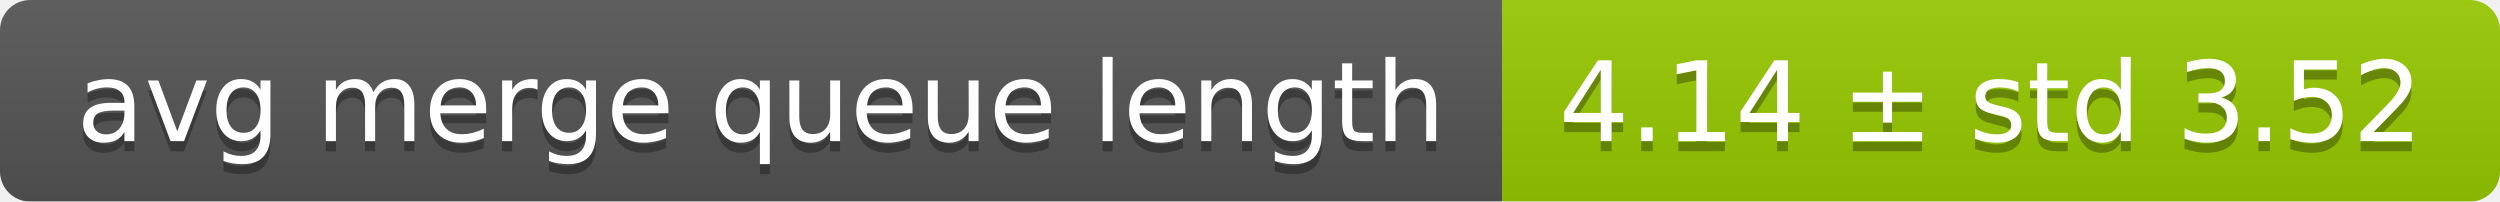
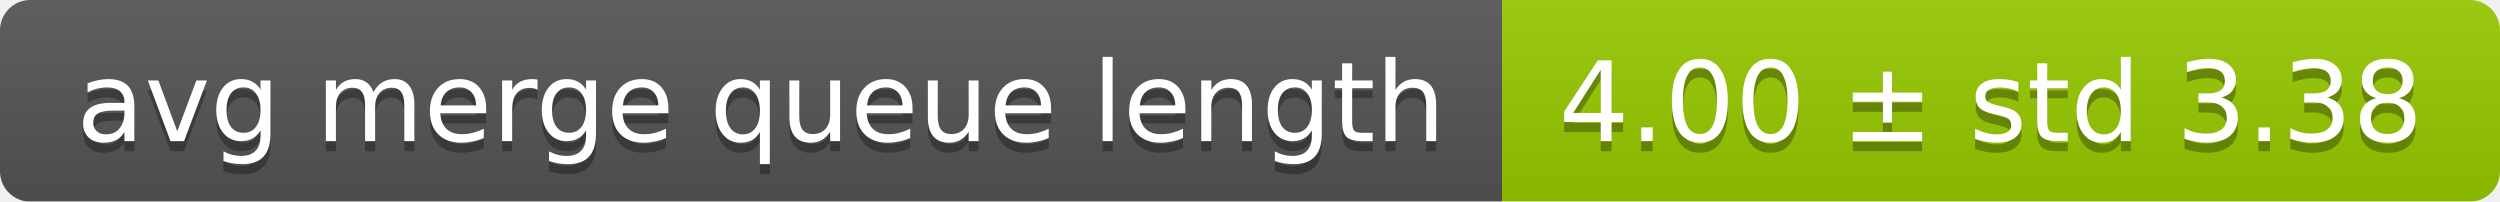
<svg xmlns="http://www.w3.org/2000/svg" width="248" height="20">
  <linearGradient id="smooth" x2="0" y2="100%">
    <stop offset="0" stop-color="#bbb" stop-opacity=".1" />
    <stop offset="1" stop-opacity=".1" />
  </linearGradient>
  <mask id="round">
    <rect width="248" height="20" rx="3" fill="#fff" />
  </mask>
  <g mask="url(#round)">
    <rect width="149" height="20" fill="#555" />
    <rect x="149" width="99" height="20" fill="#97ca00" />
    <rect width="248" height="20" fill="url(#smooth)" />
  </g>
  <g fill="#fff" text-anchor="middle" font-family="DejaVu Sans,Verdana,Geneva,sans-serif" font-size="11">
    <text x="75.5" y="15" fill="#010101" fill-opacity=".3">avg merge queue length</text>
    <text x="75.5" y="14">avg merge queue length</text>
-     <text x="197.5" y="15" fill="#010101" fill-opacity=".3">4.14 ± std 3.52</text>
-     <text x="197.5" y="14">4.14 ± std 3.52</text>
+     <text x="197.5" y="15" fill="#010101" fill-opacity=".3">4.00 ± std 3.38</text>
+     <text x="197.5" y="14">4.00 ± std 3.38</text>
  </g>
</svg>
